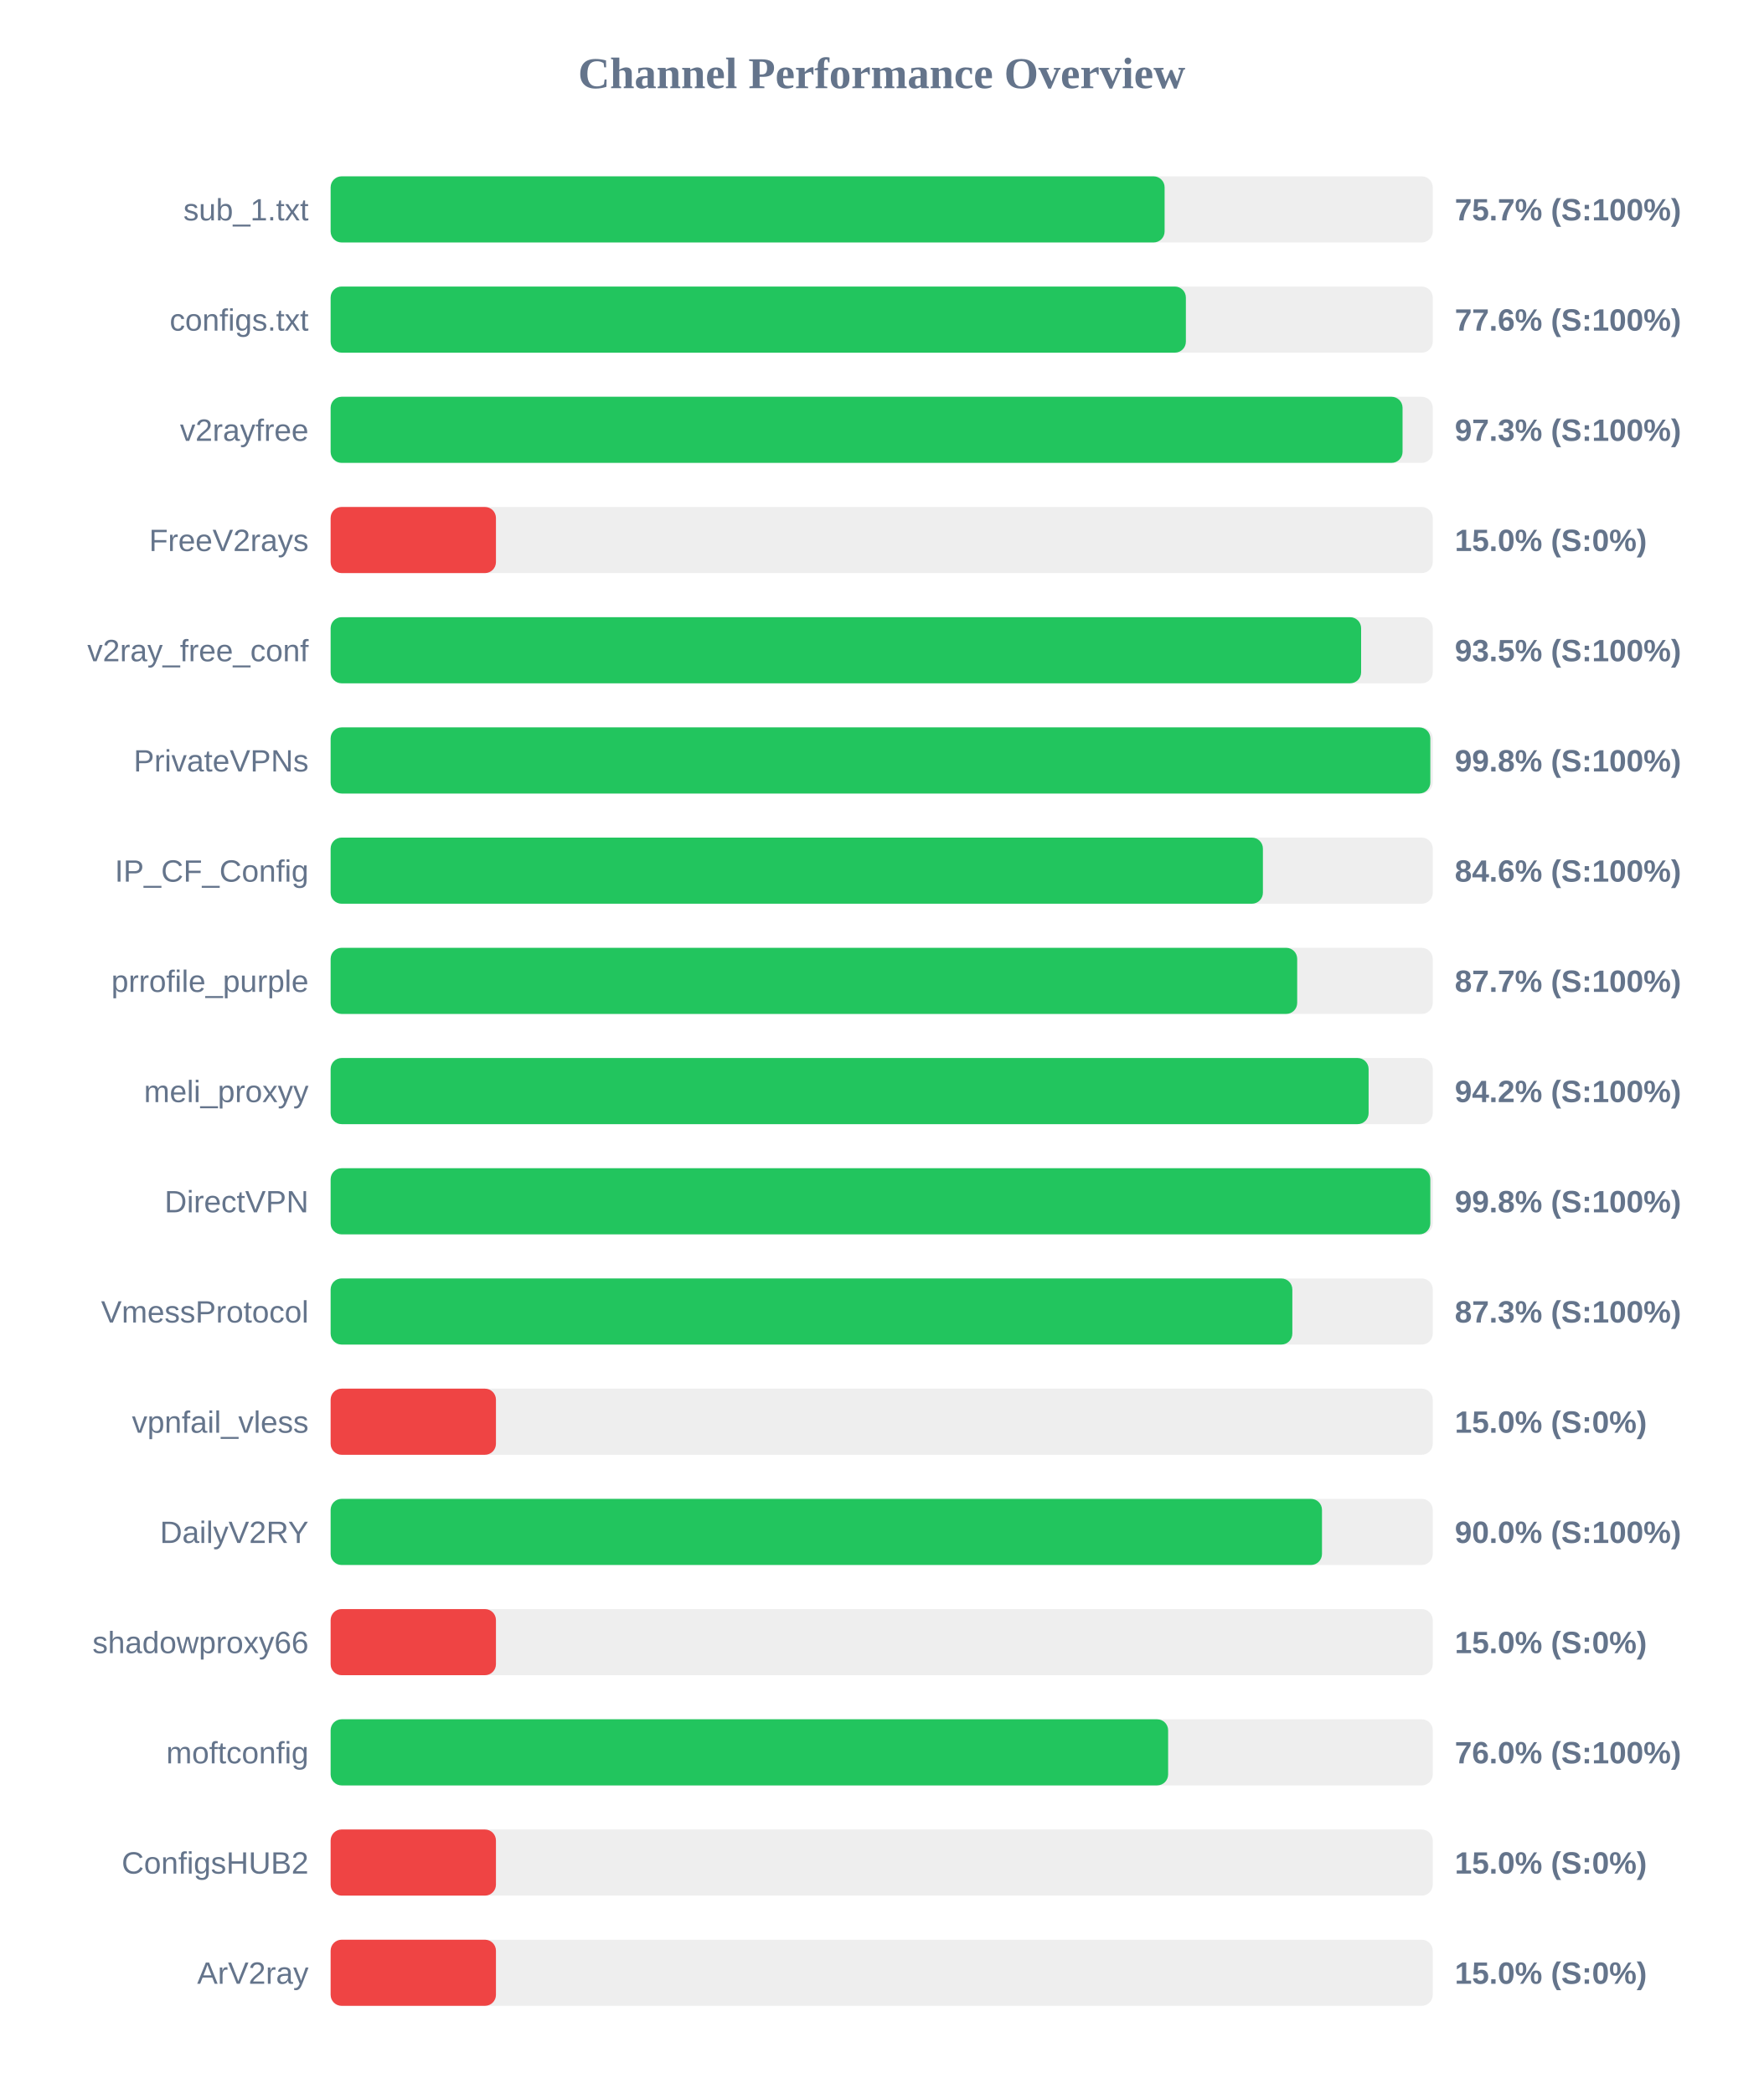
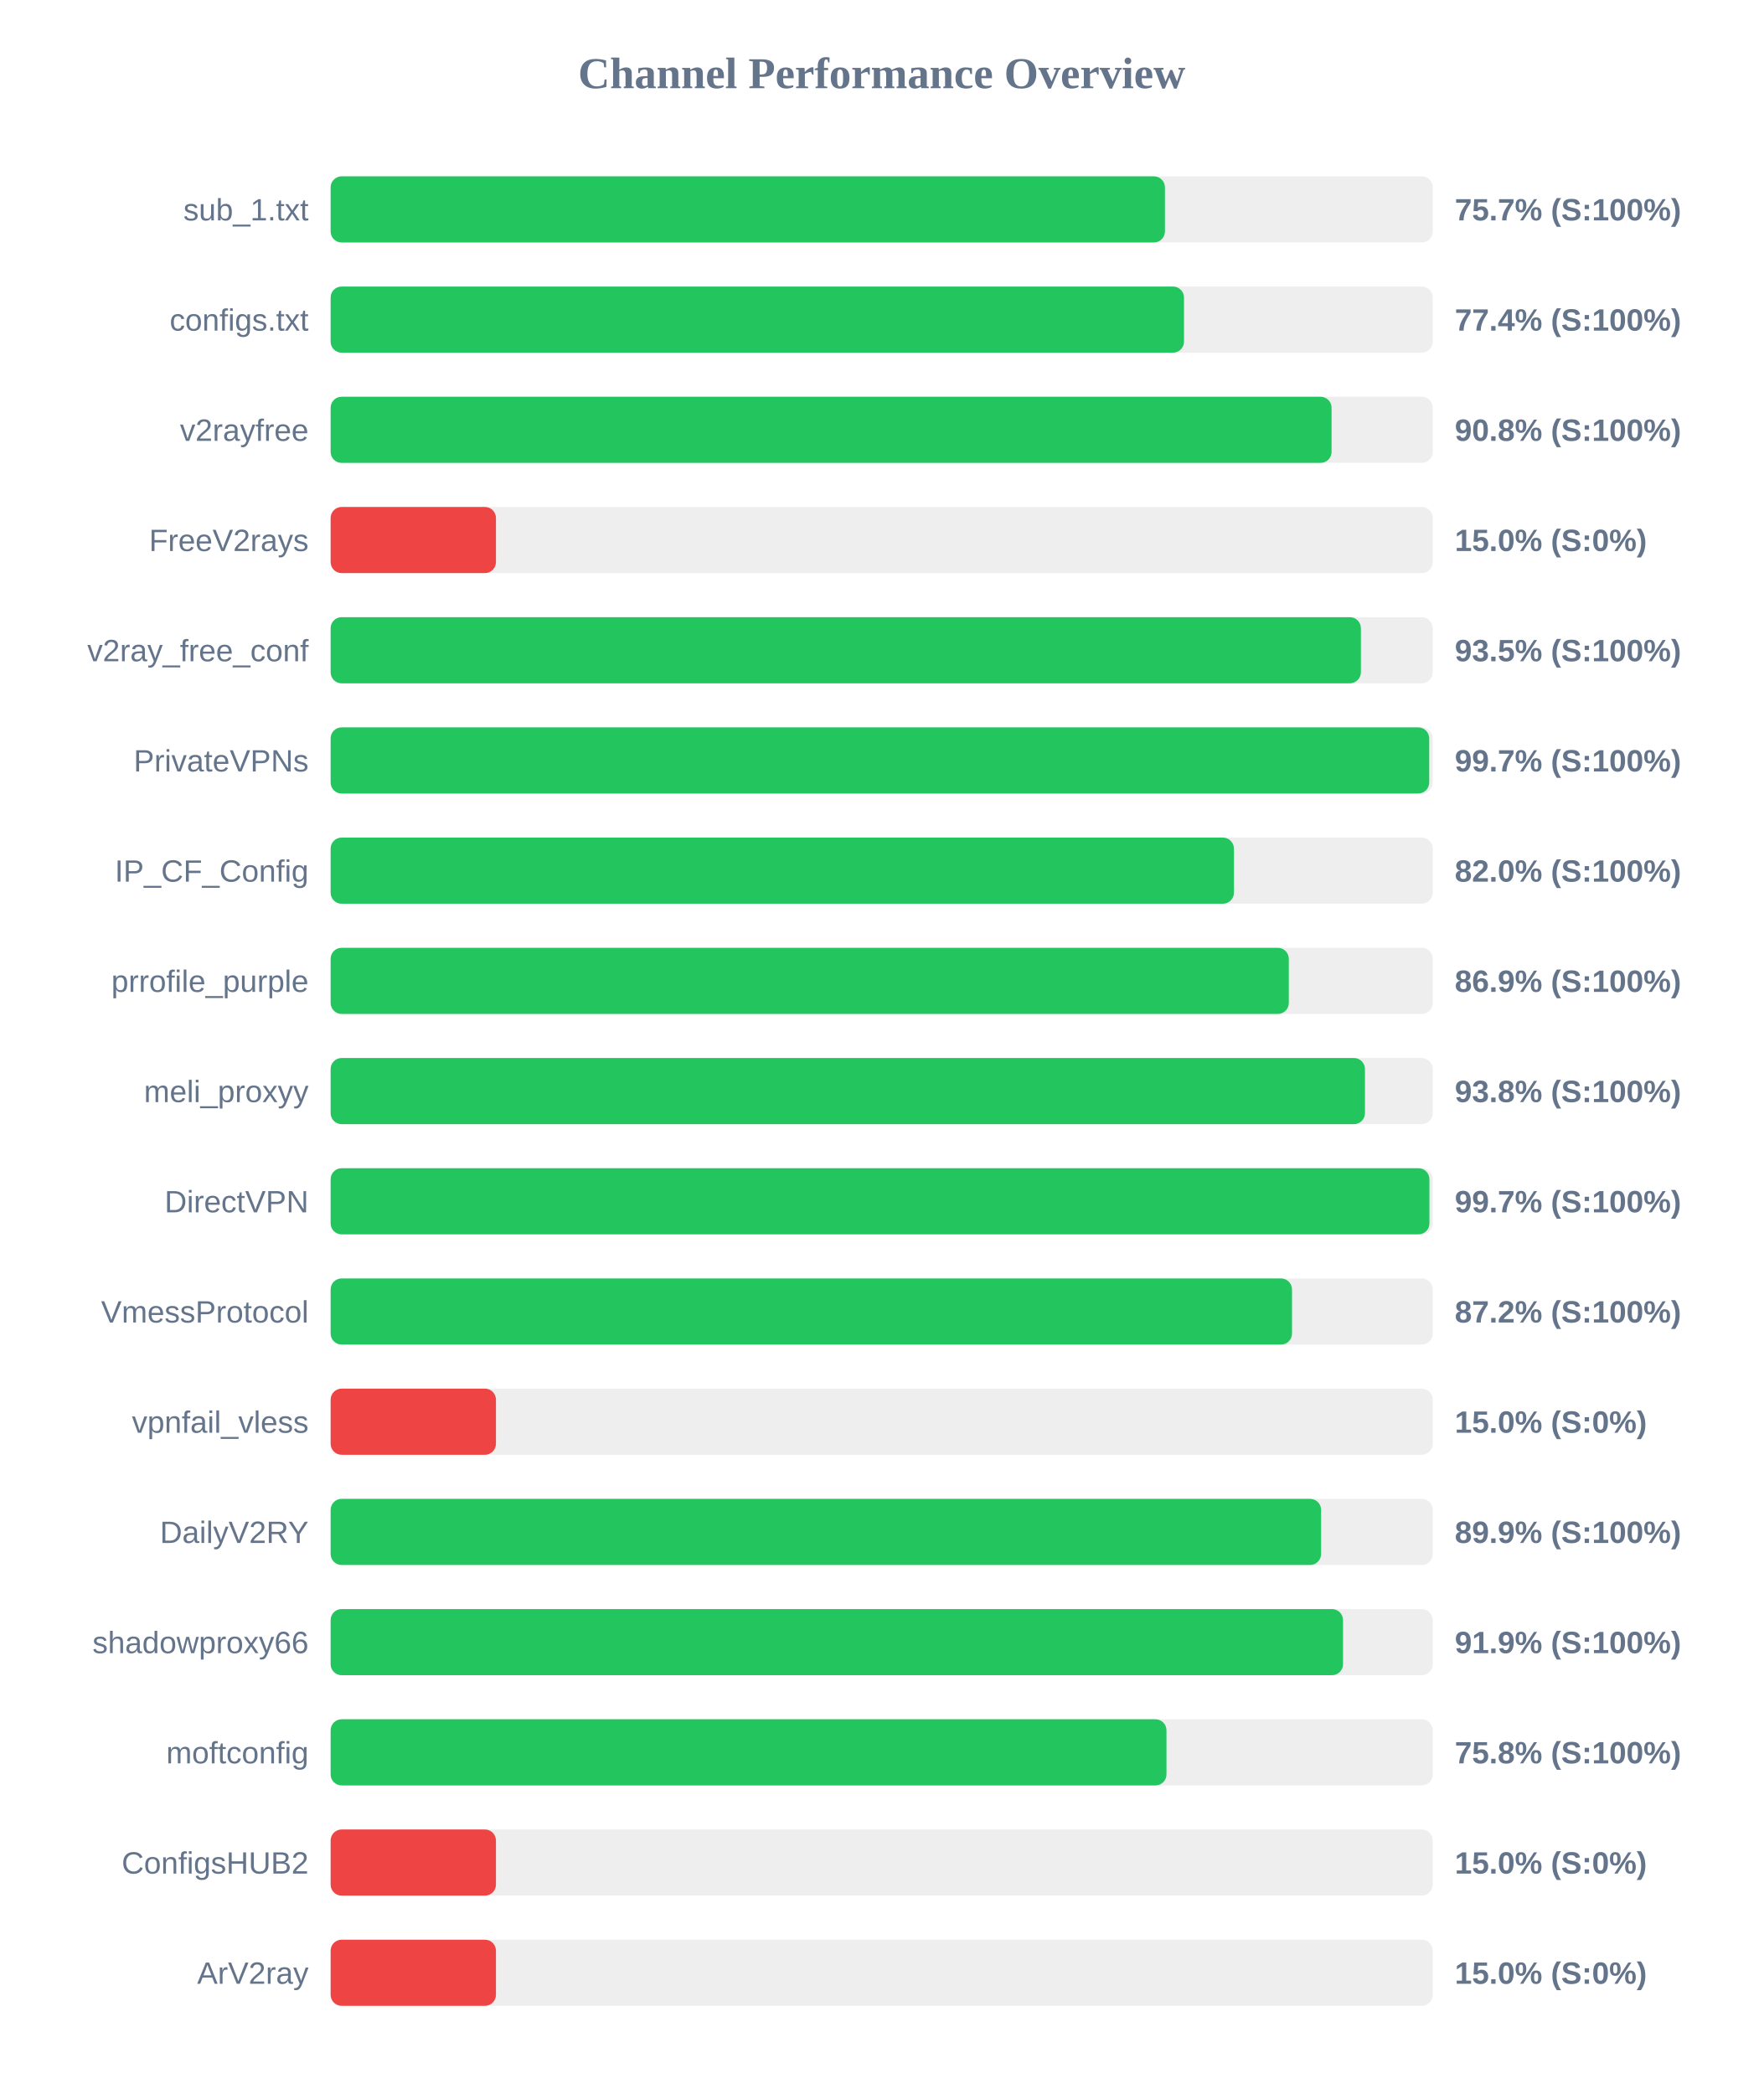
<svg xmlns="http://www.w3.org/2000/svg" width="800" height="950" version="1.1">
  <style>
        .row { font: 14px Arial; fill: #64748b; }
        .score { font: bold 14px Arial; fill: #64748b; }
    </style>
  <text x="400" y="40" text-anchor="middle" font-size="20px" font-weight="bold" fill="#64748b">Channel Performance Overview</text>
  <rect x="150" y="80" width="500" height="30" fill="#eee" rx="5" />
-   <rect x="150" y="80" width="378.35" height="30" fill="#22c55e" rx="5" />
+   <rect x="150" y="80" width="378.5" height="30" fill="#22c55e" rx="5" />
  <text x="140" y="100" text-anchor="end" class="row">sub_1.txt</text>
  <text x="660" y="100" text-anchor="start" class="score">75.7% (S:100%)</text>
  <rect x="150" y="130" width="500" height="30" fill="#eee" rx="5" />
-   <rect x="150" y="130" width="388.0" height="30" fill="#22c55e" rx="5" />
+   <rect x="150" y="130" width="387.15" height="30" fill="#22c55e" rx="5" />
  <text x="140" y="150" text-anchor="end" class="row">configs.txt</text>
-   <text x="660" y="150" text-anchor="start" class="score">77.6% (S:100%)</text>
+   <text x="660" y="150" text-anchor="start" class="score">77.4% (S:100%)</text>
  <rect x="150" y="180" width="500" height="30" fill="#eee" rx="5" />
-   <rect x="150" y="180" width="486.3" height="30" fill="#22c55e" rx="5" />
+   <rect x="150" y="180" width="454.1" height="30" fill="#22c55e" rx="5" />
  <text x="140" y="200" text-anchor="end" class="row">v2rayfree</text>
-   <text x="660" y="200" text-anchor="start" class="score">97.3% (S:100%)</text>
+   <text x="660" y="200" text-anchor="start" class="score">90.8% (S:100%)</text>
  <rect x="150" y="230" width="500" height="30" fill="#eee" rx="5" />
  <rect x="150" y="230" width="75.0" height="30" fill="#ef4444" rx="5" />
  <text x="140" y="250" text-anchor="end" class="row">FreeV2rays</text>
  <text x="660" y="250" text-anchor="start" class="score">15.0% (S:0%)</text>
  <rect x="150" y="280" width="500" height="30" fill="#eee" rx="5" />
-   <rect x="150" y="280" width="467.5" height="30" fill="#22c55e" rx="5" />
+   <rect x="150" y="280" width="467.4" height="30" fill="#22c55e" rx="5" />
  <text x="140" y="300" text-anchor="end" class="row">v2ray_free_conf</text>
  <text x="660" y="300" text-anchor="start" class="score">93.5% (S:100%)</text>
  <rect x="150" y="330" width="500" height="30" fill="#eee" rx="5" />
-   <rect x="150" y="330" width="498.9" height="30" fill="#22c55e" rx="5" />
+   <rect x="150" y="330" width="498.4" height="30" fill="#22c55e" rx="5" />
  <text x="140" y="350" text-anchor="end" class="row">PrivateVPNs</text>
-   <text x="660" y="350" text-anchor="start" class="score">99.8% (S:100%)</text>
+   <text x="660" y="350" text-anchor="start" class="score">99.7% (S:100%)</text>
  <rect x="150" y="380" width="500" height="30" fill="#eee" rx="5" />
-   <rect x="150" y="380" width="422.95" height="30" fill="#22c55e" rx="5" />
+   <rect x="150" y="380" width="409.8" height="30" fill="#22c55e" rx="5" />
  <text x="140" y="400" text-anchor="end" class="row">IP_CF_Config</text>
-   <text x="660" y="400" text-anchor="start" class="score">84.6% (S:100%)</text>
+   <text x="660" y="400" text-anchor="start" class="score">82.0% (S:100%)</text>
  <rect x="150" y="430" width="500" height="30" fill="#eee" rx="5" />
-   <rect x="150" y="430" width="438.5" height="30" fill="#22c55e" rx="5" />
+   <rect x="150" y="430" width="434.7" height="30" fill="#22c55e" rx="5" />
  <text x="140" y="450" text-anchor="end" class="row">prrofile_purple</text>
-   <text x="660" y="450" text-anchor="start" class="score">87.7% (S:100%)</text>
+   <text x="660" y="450" text-anchor="start" class="score">86.9% (S:100%)</text>
  <rect x="150" y="480" width="500" height="30" fill="#eee" rx="5" />
-   <rect x="150" y="480" width="470.9" height="30" fill="#22c55e" rx="5" />
+   <rect x="150" y="480" width="469.25" height="30" fill="#22c55e" rx="5" />
  <text x="140" y="500" text-anchor="end" class="row">meli_proxyy</text>
-   <text x="660" y="500" text-anchor="start" class="score">94.2% (S:100%)</text>
+   <text x="660" y="500" text-anchor="start" class="score">93.8% (S:100%)</text>
  <rect x="150" y="530" width="500" height="30" fill="#eee" rx="5" />
-   <rect x="150" y="530" width="498.9" height="30" fill="#22c55e" rx="5" />
+   <rect x="150" y="530" width="498.5" height="30" fill="#22c55e" rx="5" />
  <text x="140" y="550" text-anchor="end" class="row">DirectVPN</text>
-   <text x="660" y="550" text-anchor="start" class="score">99.8% (S:100%)</text>
+   <text x="660" y="550" text-anchor="start" class="score">99.7% (S:100%)</text>
  <rect x="150" y="580" width="500" height="30" fill="#eee" rx="5" />
-   <rect x="150" y="580" width="436.3" height="30" fill="#22c55e" rx="5" />
+   <rect x="150" y="580" width="436.15" height="30" fill="#22c55e" rx="5" />
  <text x="140" y="600" text-anchor="end" class="row">VmessProtocol</text>
-   <text x="660" y="600" text-anchor="start" class="score">87.3% (S:100%)</text>
+   <text x="660" y="600" text-anchor="start" class="score">87.2% (S:100%)</text>
  <rect x="150" y="630" width="500" height="30" fill="#eee" rx="5" />
  <rect x="150" y="630" width="75.0" height="30" fill="#ef4444" rx="5" />
  <text x="140" y="650" text-anchor="end" class="row">vpnfail_vless</text>
  <text x="660" y="650" text-anchor="start" class="score">15.0% (S:0%)</text>
  <rect x="150" y="680" width="500" height="30" fill="#eee" rx="5" />
-   <rect x="150" y="680" width="449.75" height="30" fill="#22c55e" rx="5" />
+   <rect x="150" y="680" width="449.35" height="30" fill="#22c55e" rx="5" />
  <text x="140" y="700" text-anchor="end" class="row">DailyV2RY</text>
-   <text x="660" y="700" text-anchor="start" class="score">90.0% (S:100%)</text>
+   <text x="660" y="700" text-anchor="start" class="score">89.9% (S:100%)</text>
  <rect x="150" y="730" width="500" height="30" fill="#eee" rx="5" />
-   <rect x="150" y="730" width="75.0" height="30" fill="#ef4444" rx="5" />
+   <rect x="150" y="730" width="459.3" height="30" fill="#22c55e" rx="5" />
  <text x="140" y="750" text-anchor="end" class="row">shadowproxy66</text>
-   <text x="660" y="750" text-anchor="start" class="score">15.0% (S:0%)</text>
+   <text x="660" y="750" text-anchor="start" class="score">91.9% (S:100%)</text>
  <rect x="150" y="780" width="500" height="30" fill="#eee" rx="5" />
-   <rect x="150" y="780" width="379.95" height="30" fill="#22c55e" rx="5" />
+   <rect x="150" y="780" width="379.2" height="30" fill="#22c55e" rx="5" />
  <text x="140" y="800" text-anchor="end" class="row">moftconfig</text>
-   <text x="660" y="800" text-anchor="start" class="score">76.0% (S:100%)</text>
+   <text x="660" y="800" text-anchor="start" class="score">75.8% (S:100%)</text>
  <rect x="150" y="830" width="500" height="30" fill="#eee" rx="5" />
  <rect x="150" y="830" width="75.0" height="30" fill="#ef4444" rx="5" />
  <text x="140" y="850" text-anchor="end" class="row">ConfigsHUB2</text>
  <text x="660" y="850" text-anchor="start" class="score">15.0% (S:0%)</text>
  <rect x="150" y="880" width="500" height="30" fill="#eee" rx="5" />
  <rect x="150" y="880" width="75.0" height="30" fill="#ef4444" rx="5" />
  <text x="140" y="900" text-anchor="end" class="row">ArV2ray</text>
  <text x="660" y="900" text-anchor="start" class="score">15.0% (S:0%)</text>
</svg>
